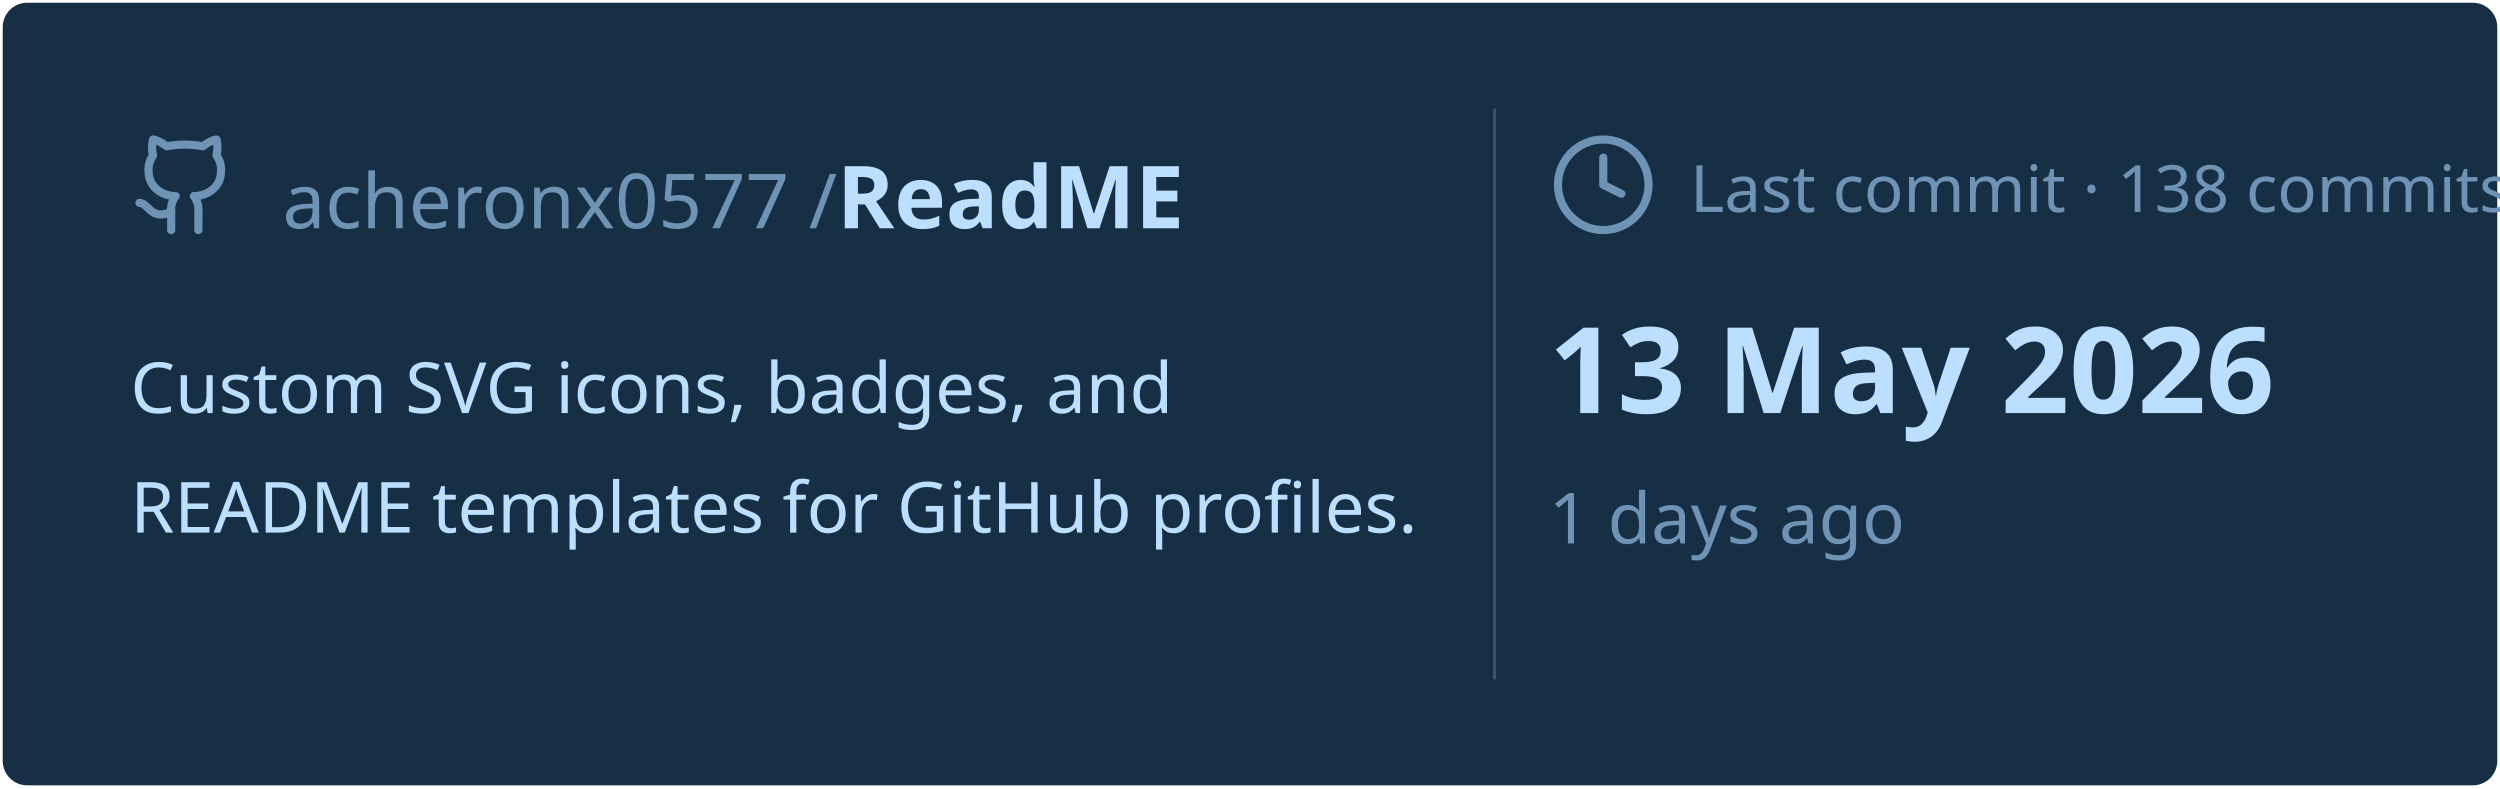
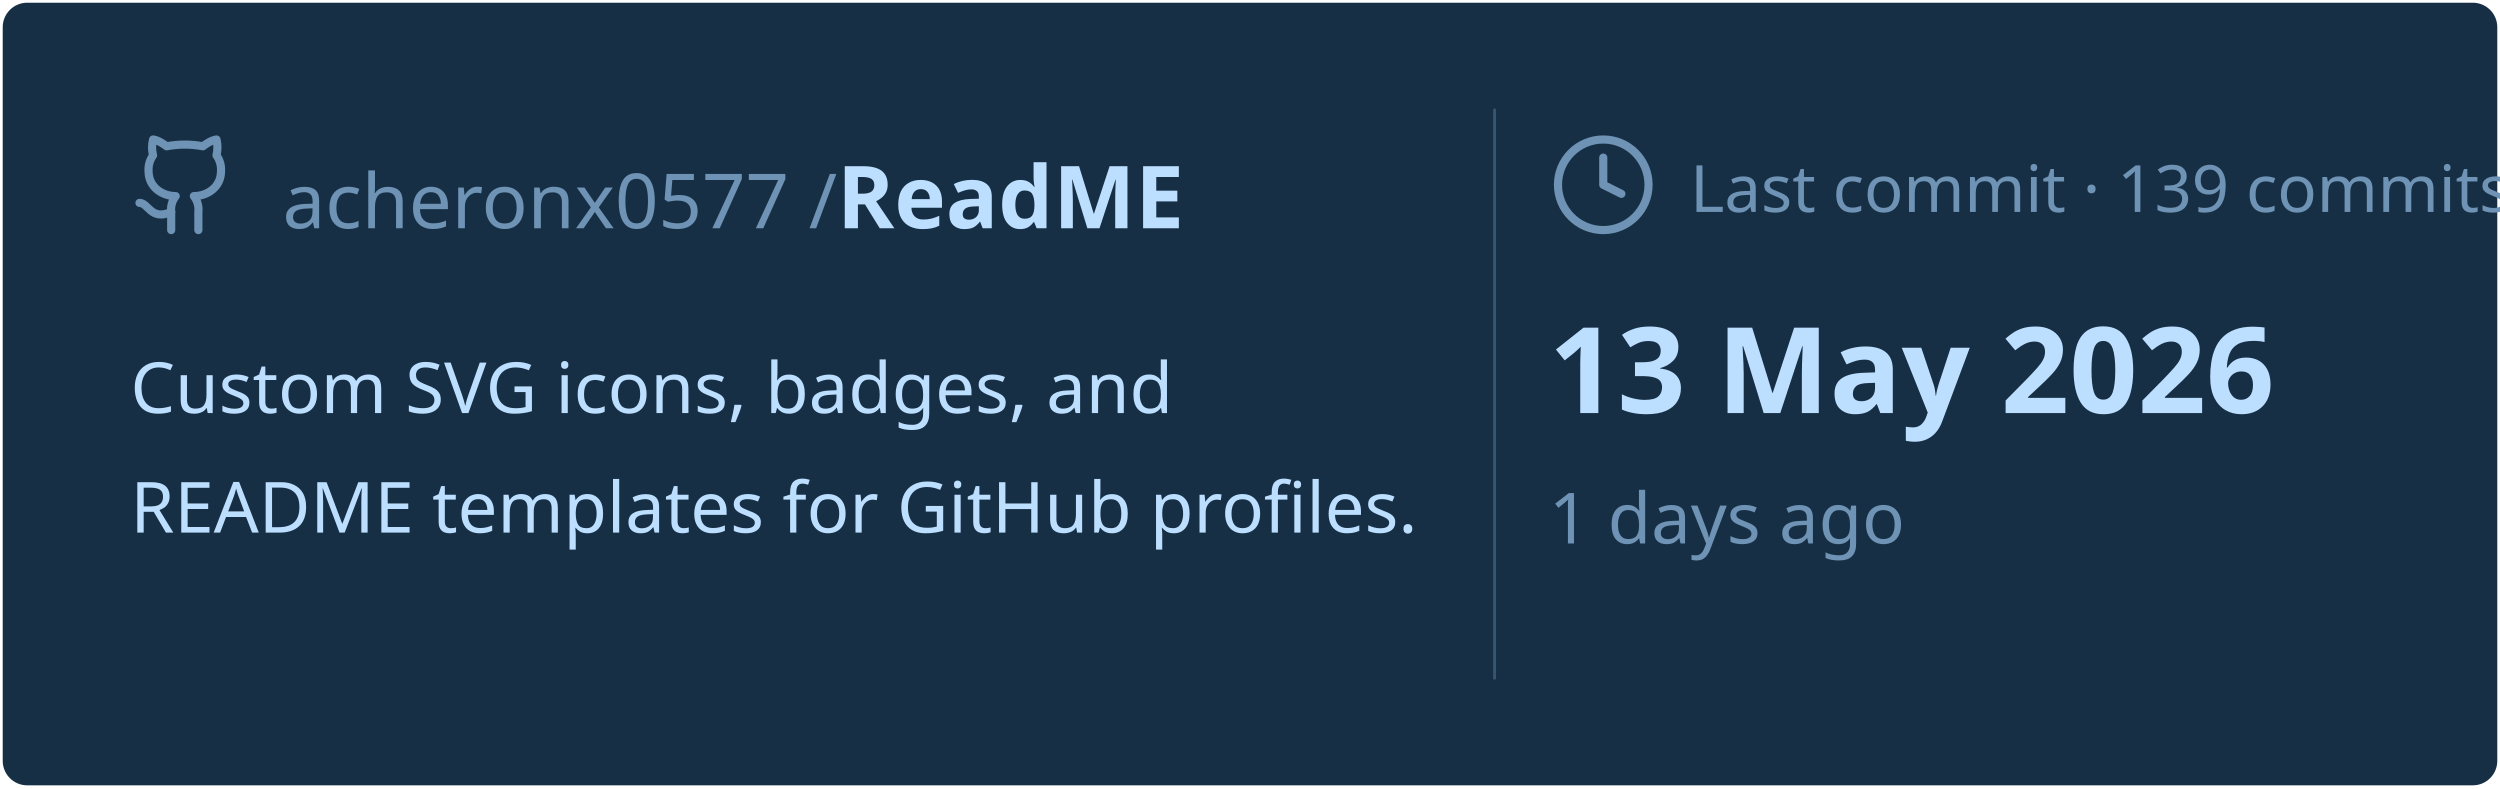
<svg xmlns="http://www.w3.org/2000/svg" viewBox="0 0 460 145" width="460px" height="145px">
  <rect stroke="#000000" stroke-opacity="0" fill="#172F45" rx="4.5" x="0.5" y="0.5" width="459" height="144" />
  <g transform="translate(24, 42)">
    <svg x="0" y="-18" width="20" height="20" viewBox="0 0 24 24" fill="none" stroke="#6E93B5" stroke-width="1.8" stroke-linecap="round" stroke-linejoin="round">
      <path d="M15 22v-4a4.8 4.8 0 0 0-1-3.5c3 0 6-2 6-5.5.08-1.25-.27-2.48-1-3.5.28-1.15.28-2.35 0-3.5 0 0-1 0-3 1.5-2.64-.5-5.36-.5-8 0C6 2 5 2 5 2c-.3 1.15-.3 2.35 0 3.5A5.403 5.403 0 0 0 4 9c0 3.5 3 5.5 6 5.5-.39.49-.68 1.05-.85 1.65-.17.6-.22 1.23-.15 1.85v4" />
      <path d="M9 18c-4.51 2-5-2-7-2" />
    </svg>
    <text x="28" y="0" font-family="&quot;Segoe UI&quot;, Ubuntu, sans-serif" font-size="14" font-weight="400" fill="#6E93B5">acheronx0577 /</text>
    <text x="130" y="0" font-family="&quot;Segoe UI&quot;, Ubuntu, sans-serif" font-size="16" font-weight="700" fill="#BDDFFF">ReadME</text>
  </g>
  <text x="24" y="76" font-family="&quot;Segoe UI&quot;, Ubuntu, sans-serif" font-size="13" font-weight="400" fill="#BDDFFF">Custom SVG icons, badges, and</text>
  <text x="24" y="98" font-family="&quot;Segoe UI&quot;, Ubuntu, sans-serif" font-size="13" font-weight="400" fill="#BDDFFF">README templates for GitHub profiles.</text>
  <line x1="275" y1="20" x2="275" y2="125" stroke="#6E93B5" stroke-width="0.5" stroke-opacity="0.4" />
  <svg x="285" y="24" width="20" height="20" viewBox="0 0 24 24" fill="none" stroke="#6E93B5" stroke-width="1.8" stroke-linecap="round" stroke-linejoin="round">
    <circle cx="12" cy="12" r="10" />
    <polyline points="12 6 12 12 16 14" />
  </svg>
-   <text x="311" y="39" font-family="&quot;Segoe UI&quot;, Ubuntu, sans-serif" font-size="12" font-weight="400" fill="#6E93B5">Last commit · 138 commits</text>
+   <text x="311" y="39" font-family="&quot;Segoe UI&quot;, Ubuntu, sans-serif" font-size="12" font-weight="400" fill="#6E93B5">Last commit · 139 commits</text>
  <text x="285" y="76" font-family="&quot;Segoe UI&quot;, Ubuntu, sans-serif" font-size="22" font-weight="700" fill="#BDDFFF">13 May 2026</text>
  <text x="285" y="100" font-family="&quot;Segoe UI&quot;, Ubuntu, sans-serif" font-size="13" font-weight="400" fill="#6E93B5">1 days ago</text>
</svg>
